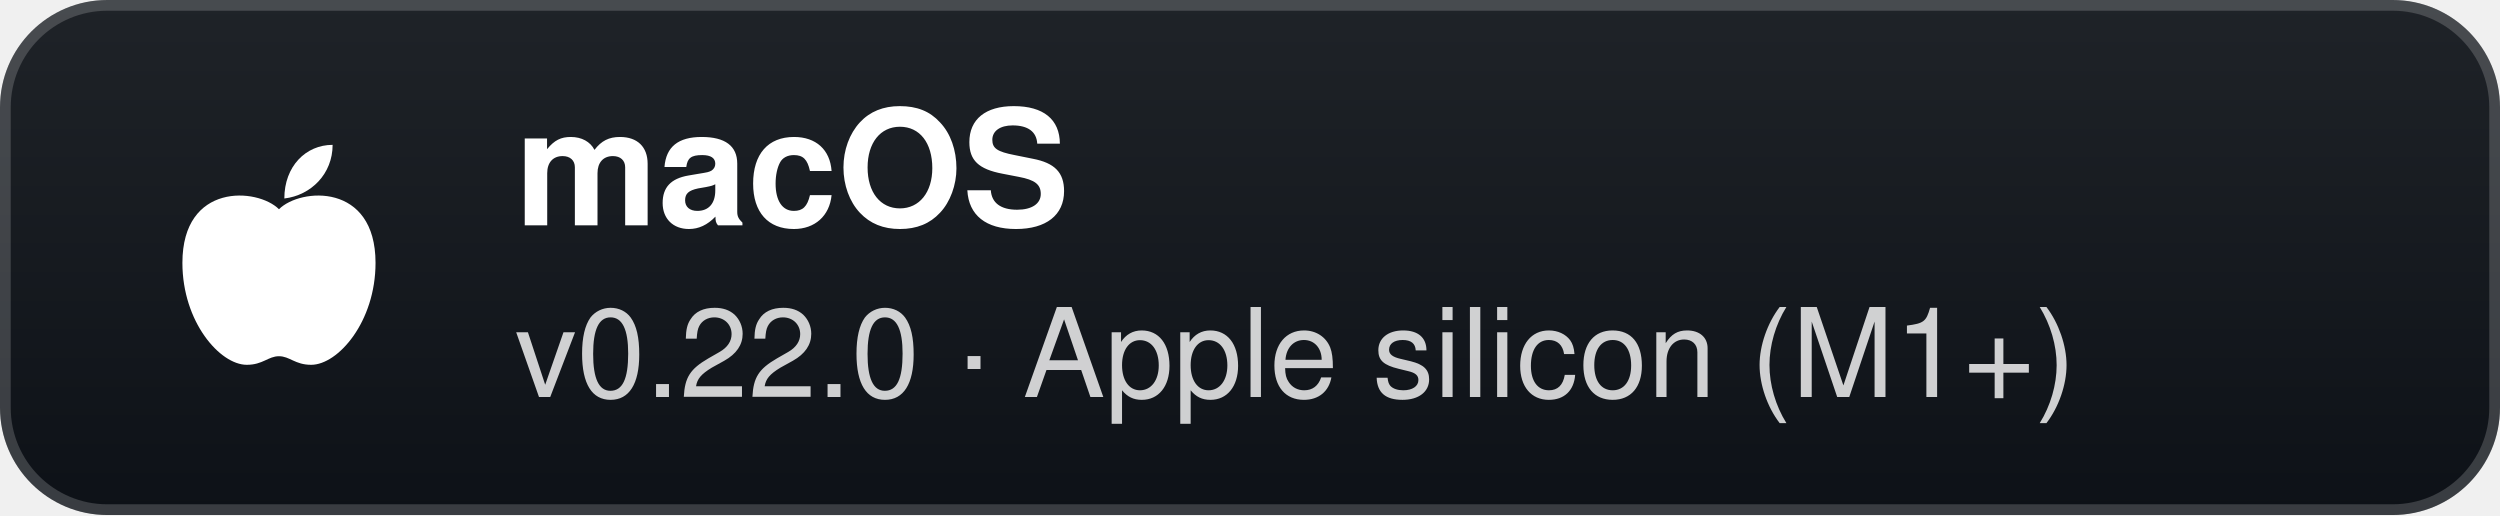
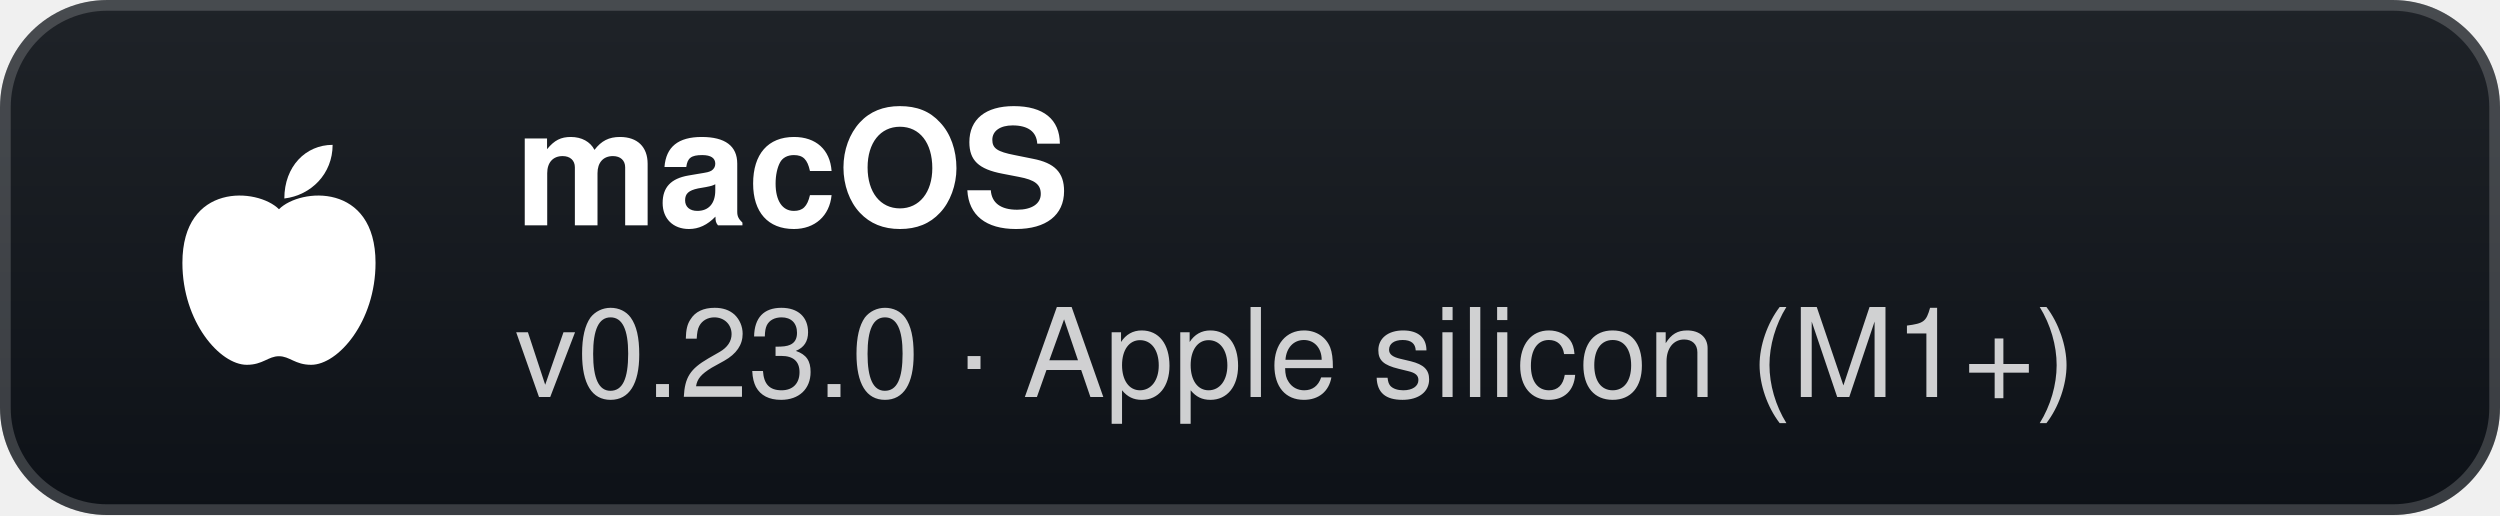
- <svg xmlns="http://www.w3.org/2000/svg" width="233" height="48" viewBox="0 0 233 48" role="img" aria-label="macOS: v0.22.0 · Apple silicon (M1+)">
+ <svg xmlns="http://www.w3.org/2000/svg" width="233" height="48" viewBox="0 0 233 48" role="img" aria-label="macOS: v0.23.0 · Apple silicon (M1+)">
  <defs>
    <linearGradient id="g" x1="0" y1="0" x2="0" y2="1">
      <stop offset="0" stop-color="#1f2328" />
      <stop offset="1" stop-color="#0d1117" />
    </linearGradient>
  </defs>
  <rect width="233" height="48" rx="10" fill="url(#g)" />
  <rect x="0.5" y="0.5" width="232" height="47" rx="9.5" fill="none" stroke="#ffffff" stroke-opacity="0.18" />
  <g transform="translate(26 24)">
    <path d="M0 -4.5 C-2 -6.5 -9 -7 -9 0.5 C-9 6 -5.5 10 -3 10 C-1.5 10 -1 9.2 0 9.2 C1 9.2 1.5 10 3 10 C5.5 10 9 6 9 0.5 C9 -7 2 -6.5 0 -4.5 Z" fill="#fff" />
    <path d="M0.5 -5.5 C0.5 -8.5 2.5 -10.5 5 -10.5 C5 -7.8 3 -5.8 0.5 -5.5 Z" fill="#fff" />
  </g>
  <text x="48" y="21" fill="#ffffff" font-family="'Segoe UI',-apple-system,BlinkMacSystemFont,Helvetica,Arial,sans-serif" font-size="15" font-weight="700">macOS</text>
-   <text x="48" y="37" fill="#ffffff" fill-opacity="0.8" font-family="'Segoe UI',-apple-system,BlinkMacSystemFont,Helvetica,Arial,sans-serif" font-size="11.5">v0.22.0 · Apple silicon (M1+)</text>
+   <text x="48" y="37" fill="#ffffff" fill-opacity="0.8" font-family="'Segoe UI',-apple-system,BlinkMacSystemFont,Helvetica,Arial,sans-serif" font-size="11.5">v0.23.0 · Apple silicon (M1+)</text>
</svg>
